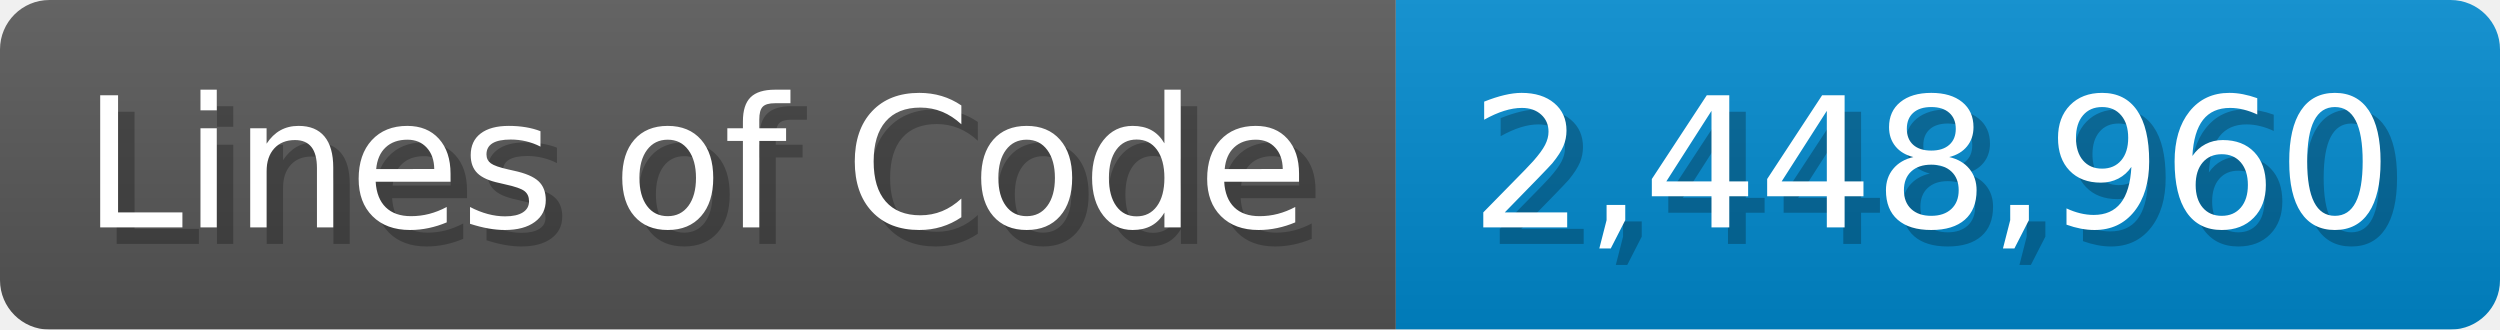
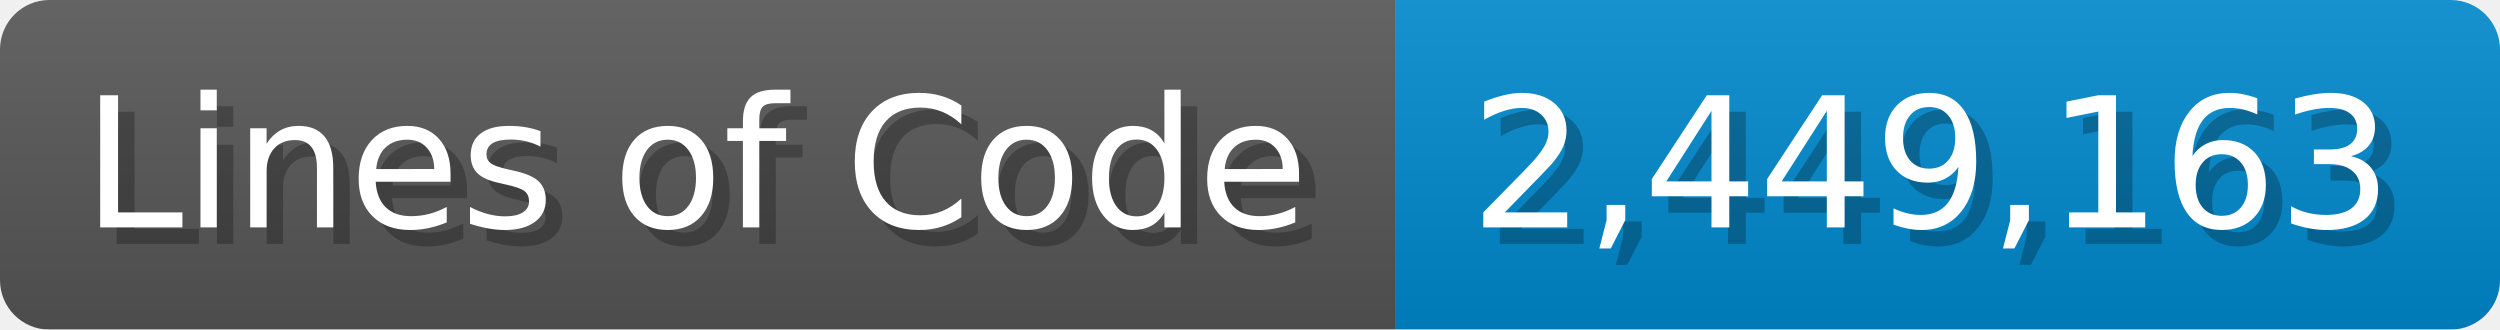
<svg xmlns="http://www.w3.org/2000/svg" width="151.7" height="20" viewBox="0 0 1517 200">
  <linearGradient id="a" x2="0" y2="100%">
    <stop offset="0" stop-opacity=".1" stop-color="#EEE" />
    <stop offset="1" stop-opacity=".1" />
  </linearGradient>
  <mask id="m">
    <rect width="1517" height="200" rx="30" fill="#FFF" />
  </mask>
  <g mask="url(#m)">
    <rect width="847" height="200" fill="#555" />
    <rect width="670" height="200" fill="#08C" x="847" />
    <rect width="1517" height="200" fill="url(#a)" />
  </g>
  <g fill="#fff" text-anchor="start" font-family="Verdana,DejaVu Sans,sans-serif" font-size="110">
    <text x="60" y="148" textLength="747" fill="#000" opacity="0.25">Lines of Code</text>
    <text x="50" y="138" textLength="747">Lines of Code</text>
-     <text x="902" y="148" textLength="570" fill="#000" opacity="0.25">2,448,960</text>
-     <text x="892" y="138" textLength="570">2,448,960</text>
+     <text x="902" y="148" textLength="570" fill="#000" opacity="0.25">2,449,163</text>
+     <text x="892" y="138" textLength="570">2,449,163</text>
  </g>
</svg>
